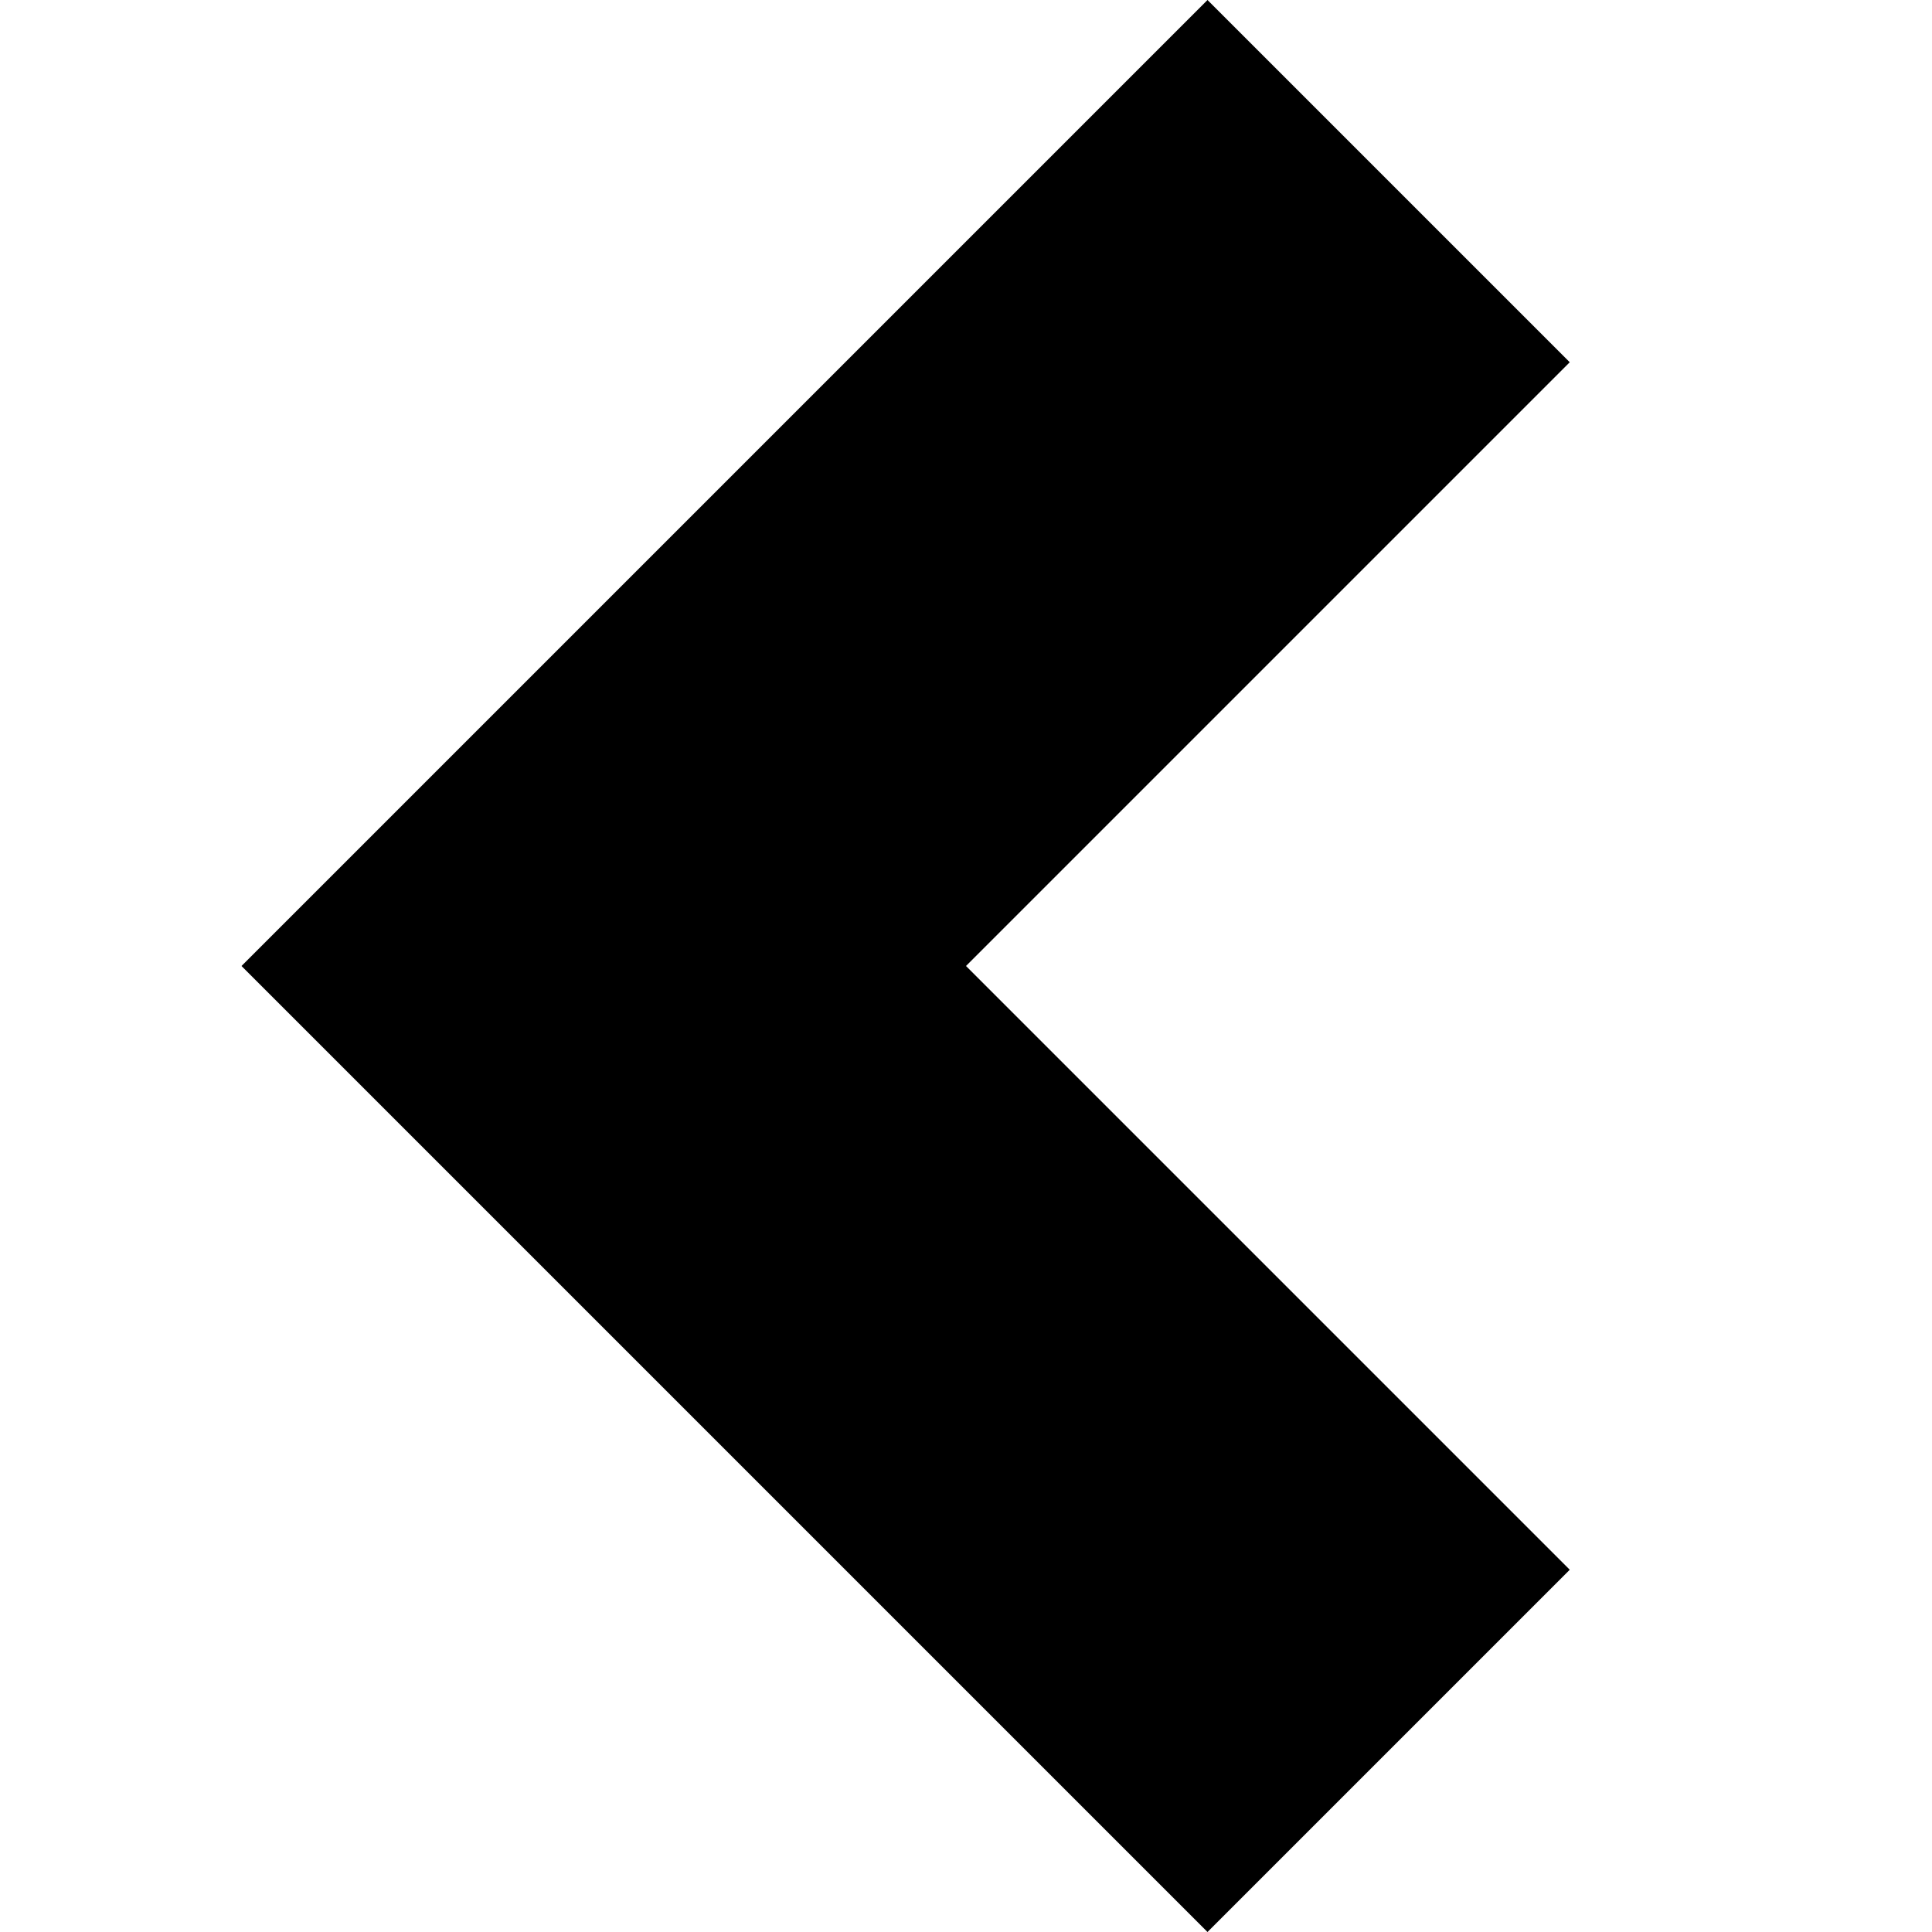
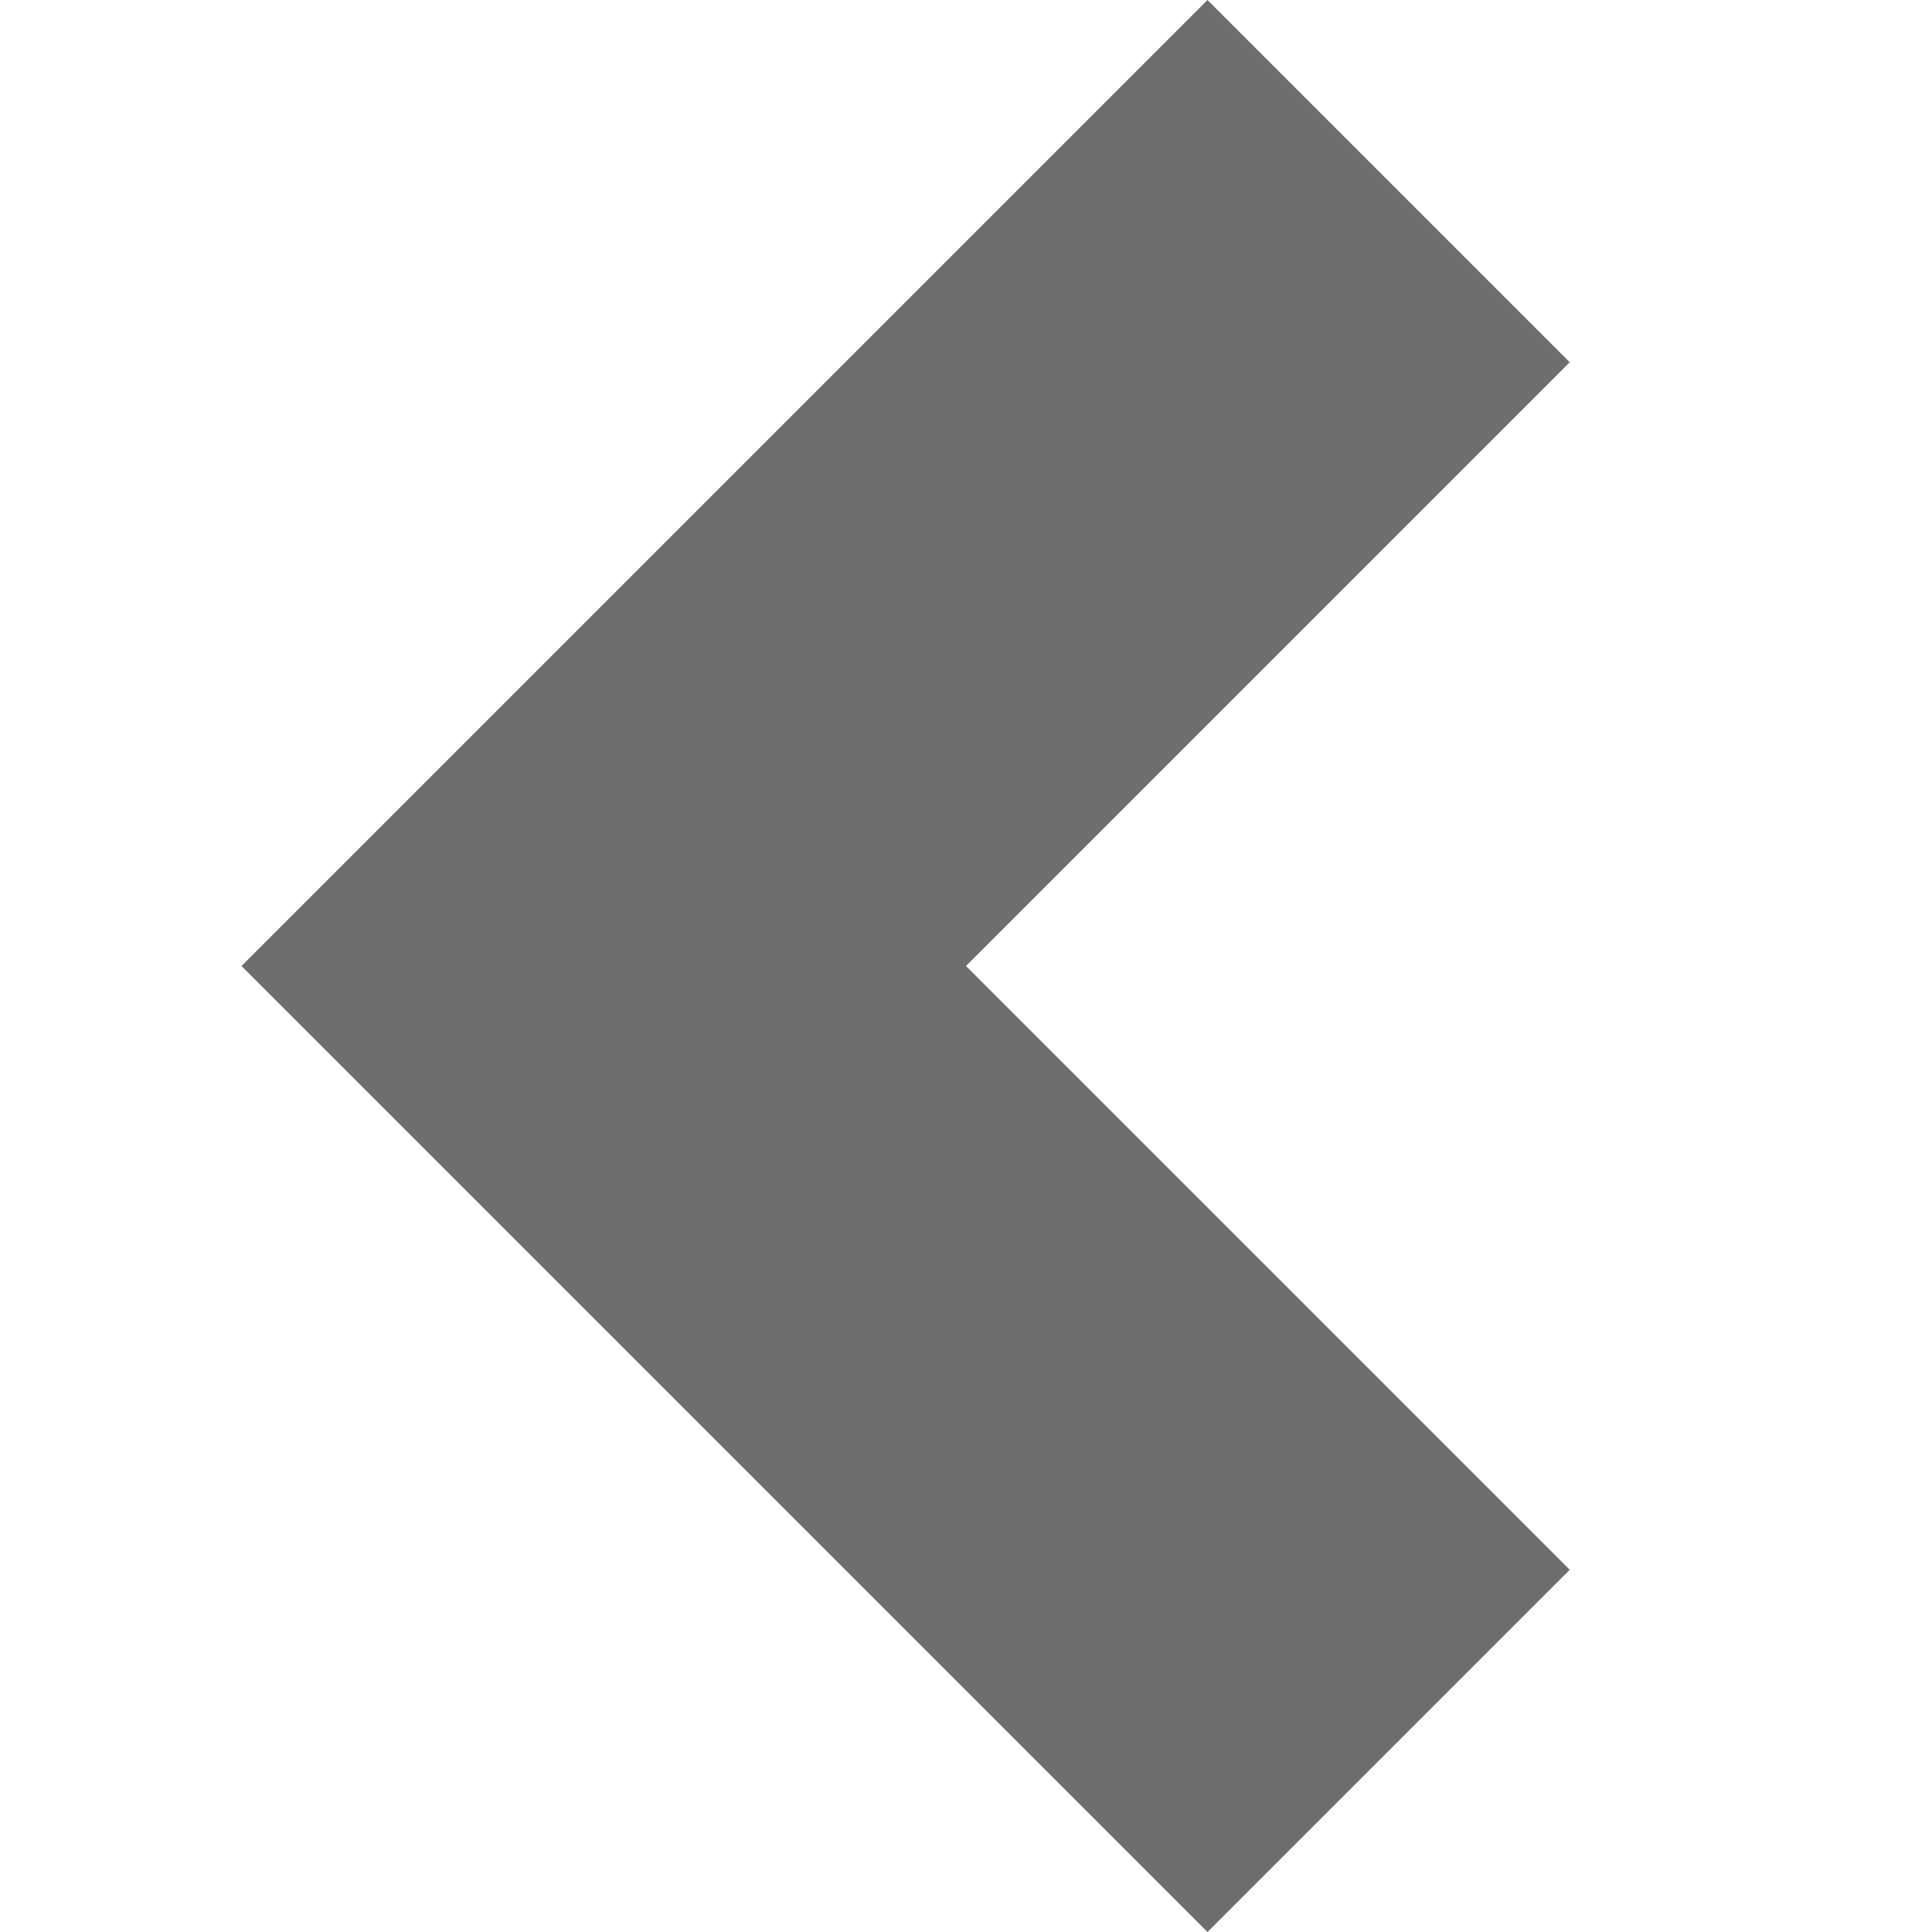
- <svg xmlns="http://www.w3.org/2000/svg" width="8" height="8" viewBox="0 0 8 8">
+ <svg xmlns="http://www.w3.org/2000/svg" width="8" height="8" viewBox="0 0 8 8" fill="#6e6e6e">
  <path d="M4 0l-4 4 4 4 1.5-1.5-2.5-2.5 2.5-2.5-1.5-1.5z" transform="translate(1)" />
</svg>
